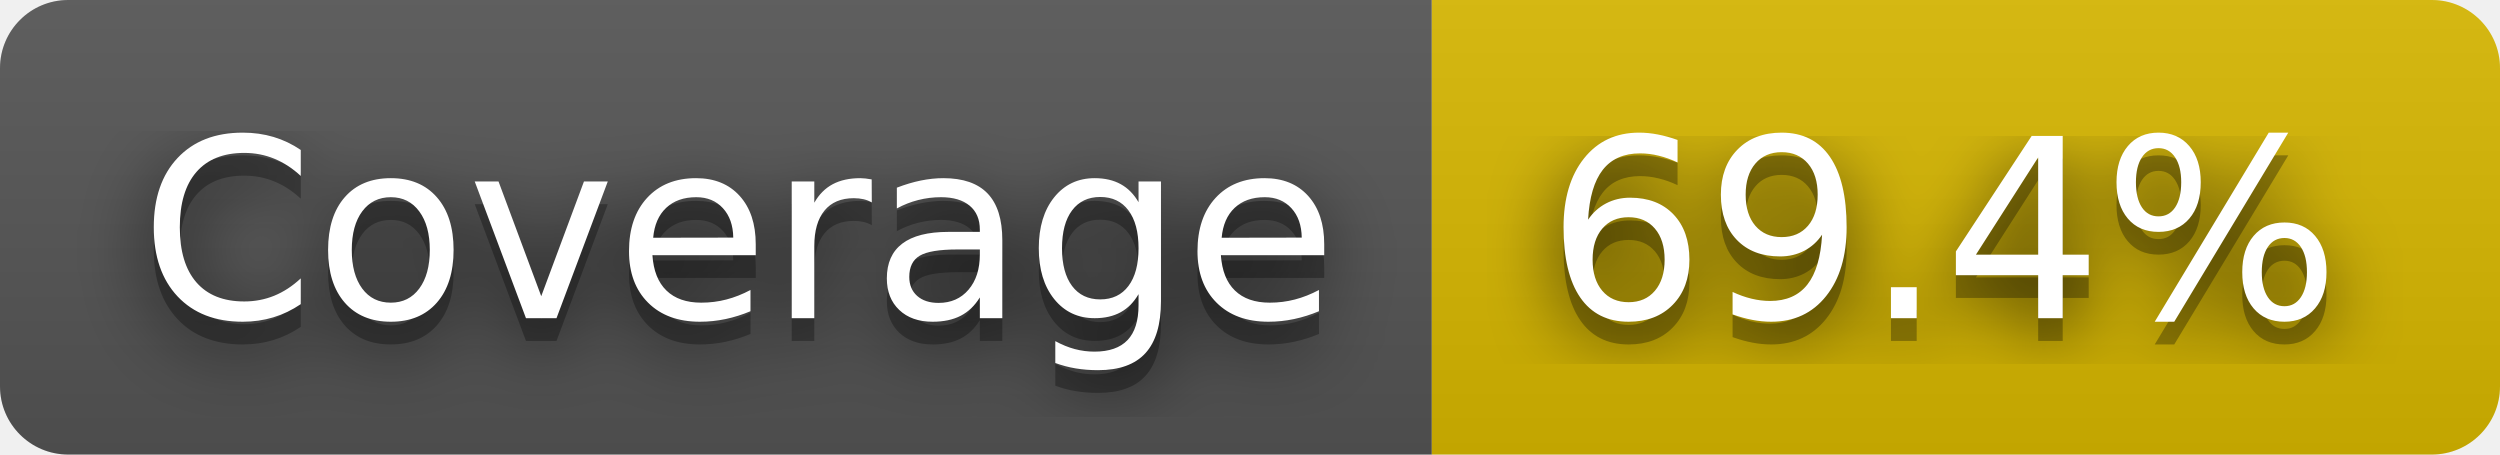
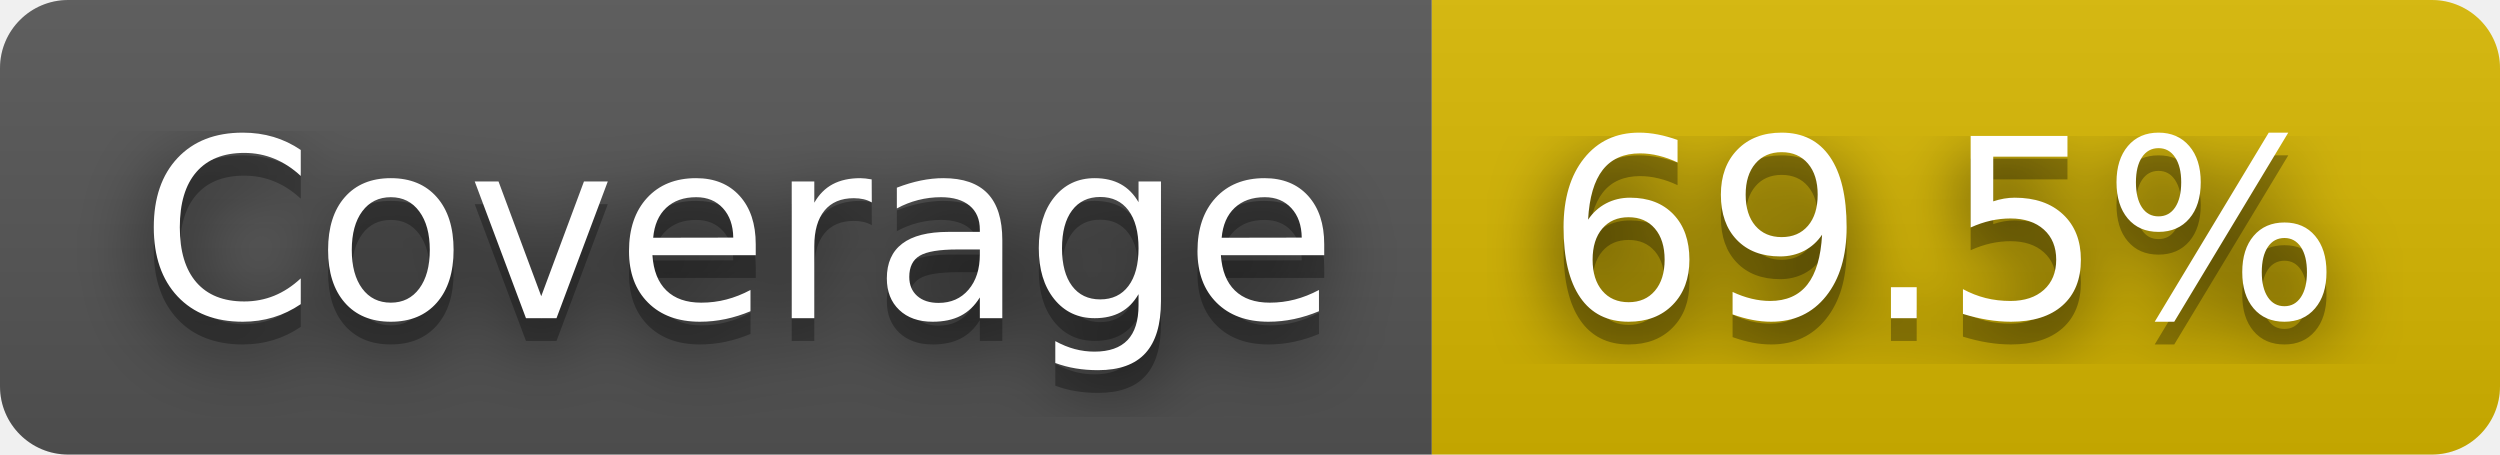
- <svg xmlns="http://www.w3.org/2000/svg" width="110" height="20" role="img" aria-label="Coverage: 69.4%">
+ <svg xmlns="http://www.w3.org/2000/svg" width="110" height="20" role="img" aria-label="Coverage: 69.5%">
  <filter id="blur">
    <feGaussianBlur stdDeviation="16" />
  </filter>
  <linearGradient id="s" x2="0" y2="100%">
    <stop offset="0" stop-color="#bbb" stop-opacity=".1" />
    <stop offset="1" stop-opacity=".1" />
  </linearGradient>
  <clipPath id="r">
    <rect width="110" height="20" rx="3" />
  </clipPath>
  <g clip-path="url(#r)">
    <rect width="63" height="20" fill="#555" />
    <rect x="63" width="47" height="20" fill="#d8b800" />
    <rect width="110" height="20" fill="url(#s)" />
  </g>
  <g fill="#fff" text-anchor="middle" font-family="Verdana,Geneva,DejaVu Sans,sans-serif" text-rendering="geometricPrecision" font-size="110">
    <g transform="scale(.1)">
      <g aria-hidden="true" fill="#010101">
        <text x="325" y="150" fill-opacity=".8" filter="url(#blur)" textLength="530">Coverage</text>
        <text x="325" y="150" fill-opacity=".3" textLength="530">Coverage</text>
      </g>
      <text x="325" y="140" textLength="530">Coverage</text>
    </g>
    <g transform="scale(.1)">
      <g aria-hidden="true" fill="#010101">
-         <text x="855" y="150" fill-opacity=".8" filter="url(#blur)" textLength="370">69.4%</text>
-         <text x="855" y="150" fill-opacity=".3" textLength="370">69.4%</text>
+         <text x="855" y="150" fill-opacity=".8" filter="url(#blur)" textLength="370">69.5%</text>
+         <text x="855" y="150" fill-opacity=".3" textLength="370">69.5%</text>
      </g>
-       <text x="855" y="140" textLength="370">69.4%</text>
+       <text x="855" y="140" textLength="370">69.5%</text>
    </g>
  </g>
</svg>
